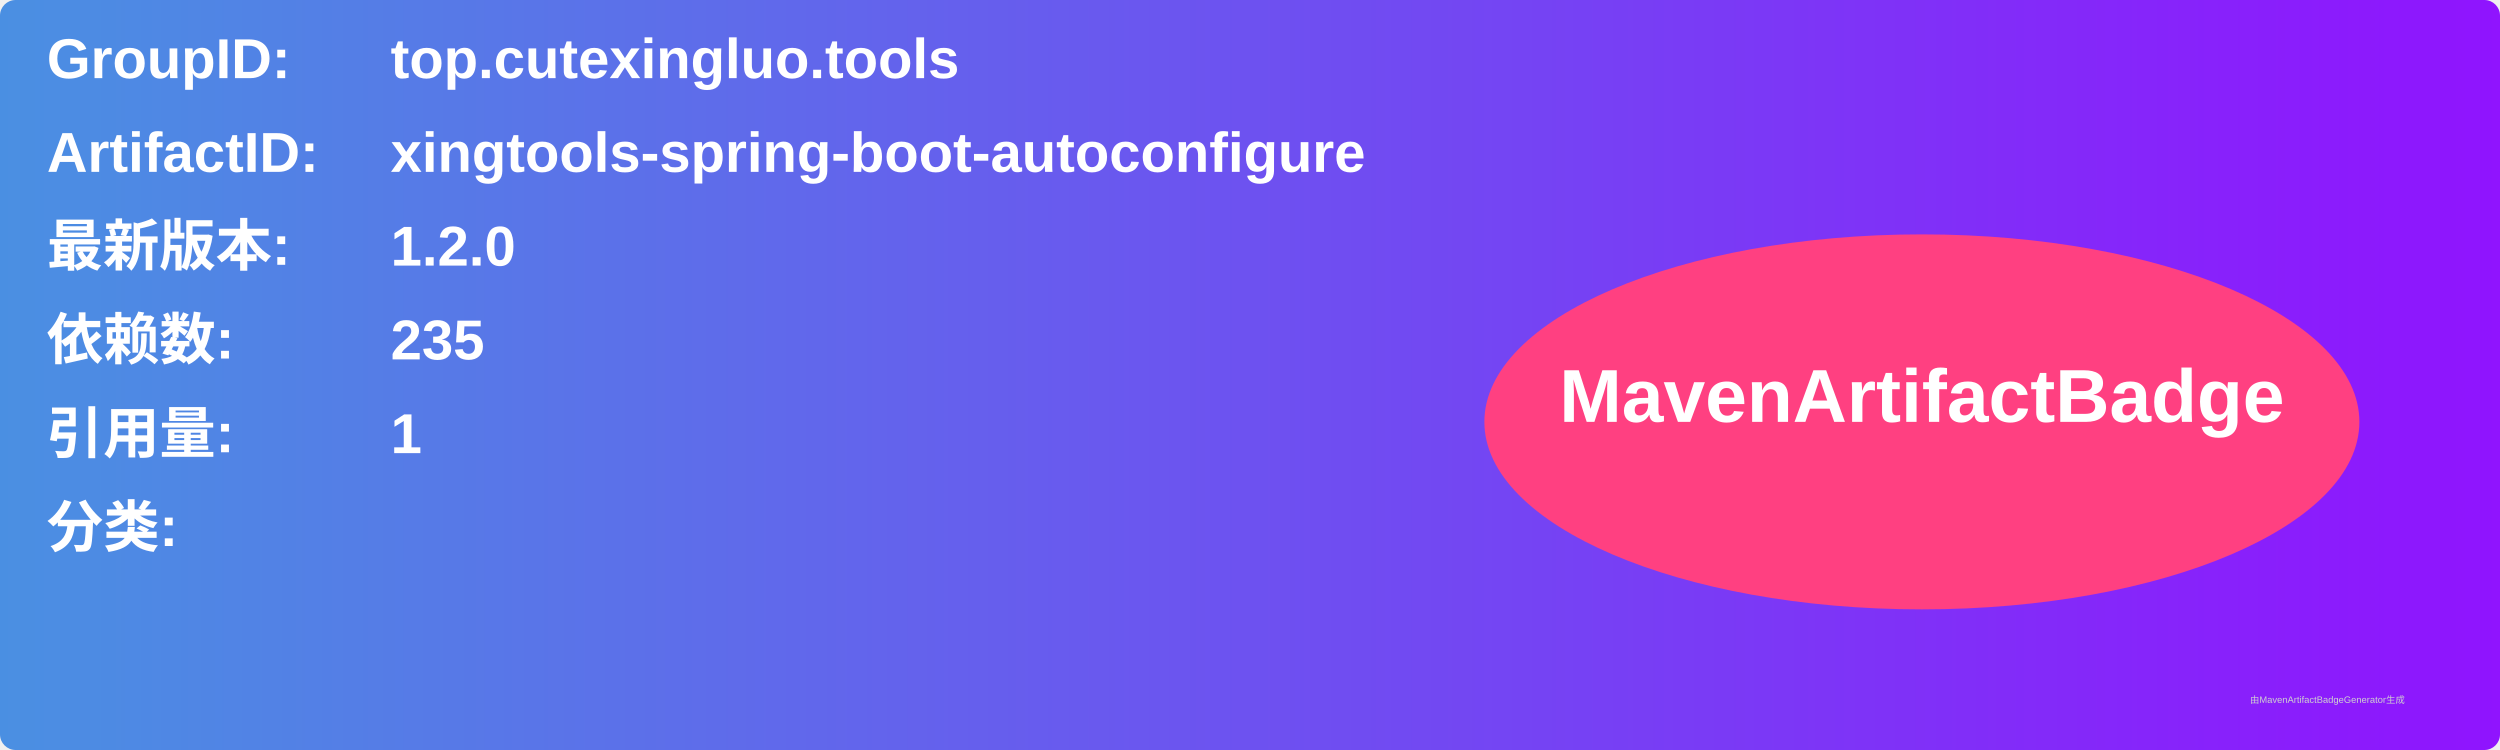
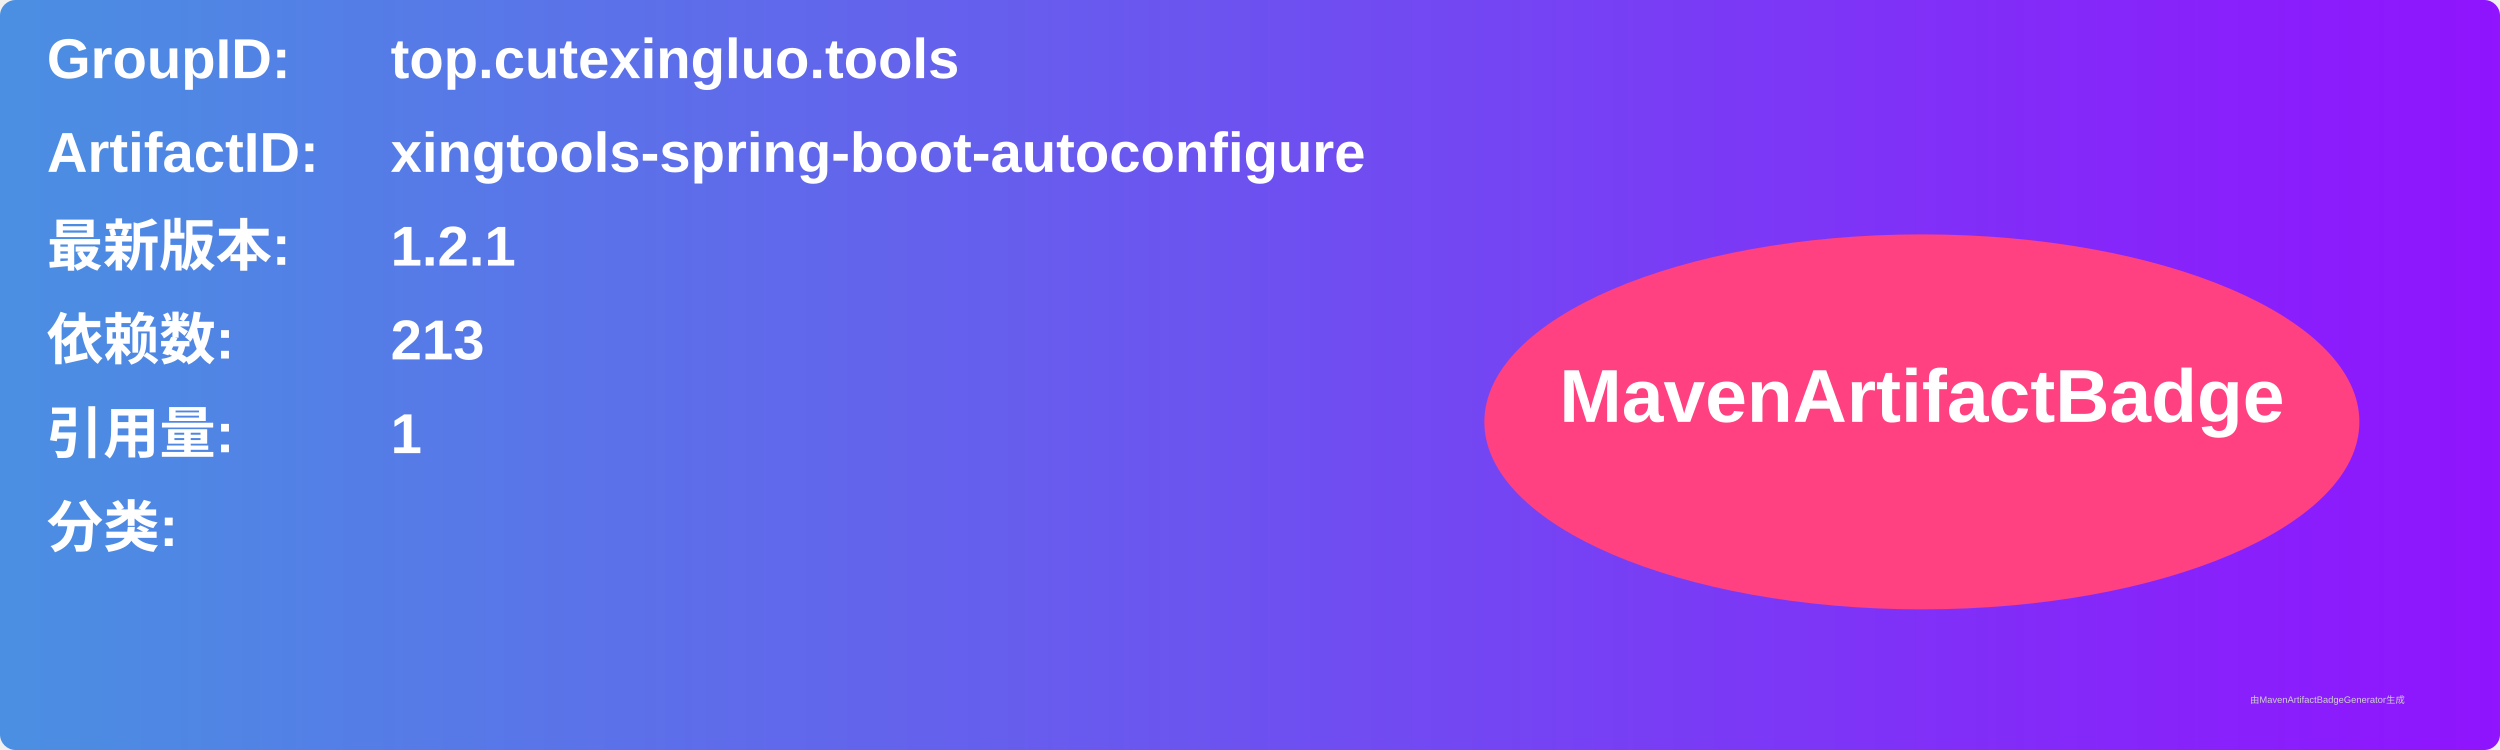
<svg xmlns="http://www.w3.org/2000/svg" width="800" height="240" viewBox="0 0 800 240">
  <linearGradient id="grad" x1="0%" y1="0%" x2="100%" y2="0%">
    <stop offset="0%" stop-color="#4a90e2" />
    <stop offset="100%" stop-color="#9013fe" />
  </linearGradient>
  <rect width="100%" height="100%" rx="5" ry="5" fill="url(#grad)" />
  <g transform="translate(15, 15)">
    <text x="0" y="10" font-family="Arial" font-size="18" fill="white" font-weight="bold" width="260">GroupID:</text>
    <text x="110" y="10" font-family="Arial" font-size="18" fill="white" font-weight="bold" width="460">top.cutexingluo.tools</text>
    <text x="0" y="40" font-family="Arial" font-size="18" fill="white" font-weight="bold" width="260">ArtifactID:</text>
    <text x="110" y="40" font-family="Arial" font-size="18" fill="white" font-weight="bold" width="460">xingtools-spring-boot-autoconfigure</text>
    <text x="0" y="70" font-family="Arial" font-size="18" fill="white" font-weight="bold">最新版本:</text>
    <text x="110" y="70" font-family="Arial" font-size="18" fill="white" font-weight="bold">
-       <tspan font-weight="bold">1.2.0</tspan>
+       <tspan font-weight="bold">1.2.1</tspan>
    </text>
    <text x="0" y="100" font-family="Arial" font-size="18" fill="white" font-weight="bold">依赖数: </text>
    <text x="110" y="100" font-family="Arial" font-size="18" fill="white">
-       <tspan font-weight="bold">235</tspan>
+       <tspan font-weight="bold">213</tspan>
    </text>
    <text x="0" y="130" font-family="Arial" font-size="18" fill="white" font-weight="bold">引用量: </text>
    <text x="110" y="130" font-family="Arial" font-size="18" fill="white">
      <tspan font-weight="bold">1</tspan>
    </text>
    <text x="0" y="160" font-family="Arial" font-size="18" fill="white" font-weight="bold">分类:</text>
    <text x="10" y="190" font-family="Arial" font-size="10" fill="white">
      <tspan font-weight="bold" />
    </text>
    <ellipse cx="600" cy="120" rx="140" ry="60" fill="#ff4081" />
    <text x="600" y="120" text-anchor="middle" font-family="Arial" font-size="24" fill="white" font-weight="bold">MavenArtifactBadge</text>
  </g>
  <text x="720" y="225" font-family="Arial" font-size="3" fill="#d0d0d0">由MavenArtifactBadgeGenerator生成</text>
</svg>
